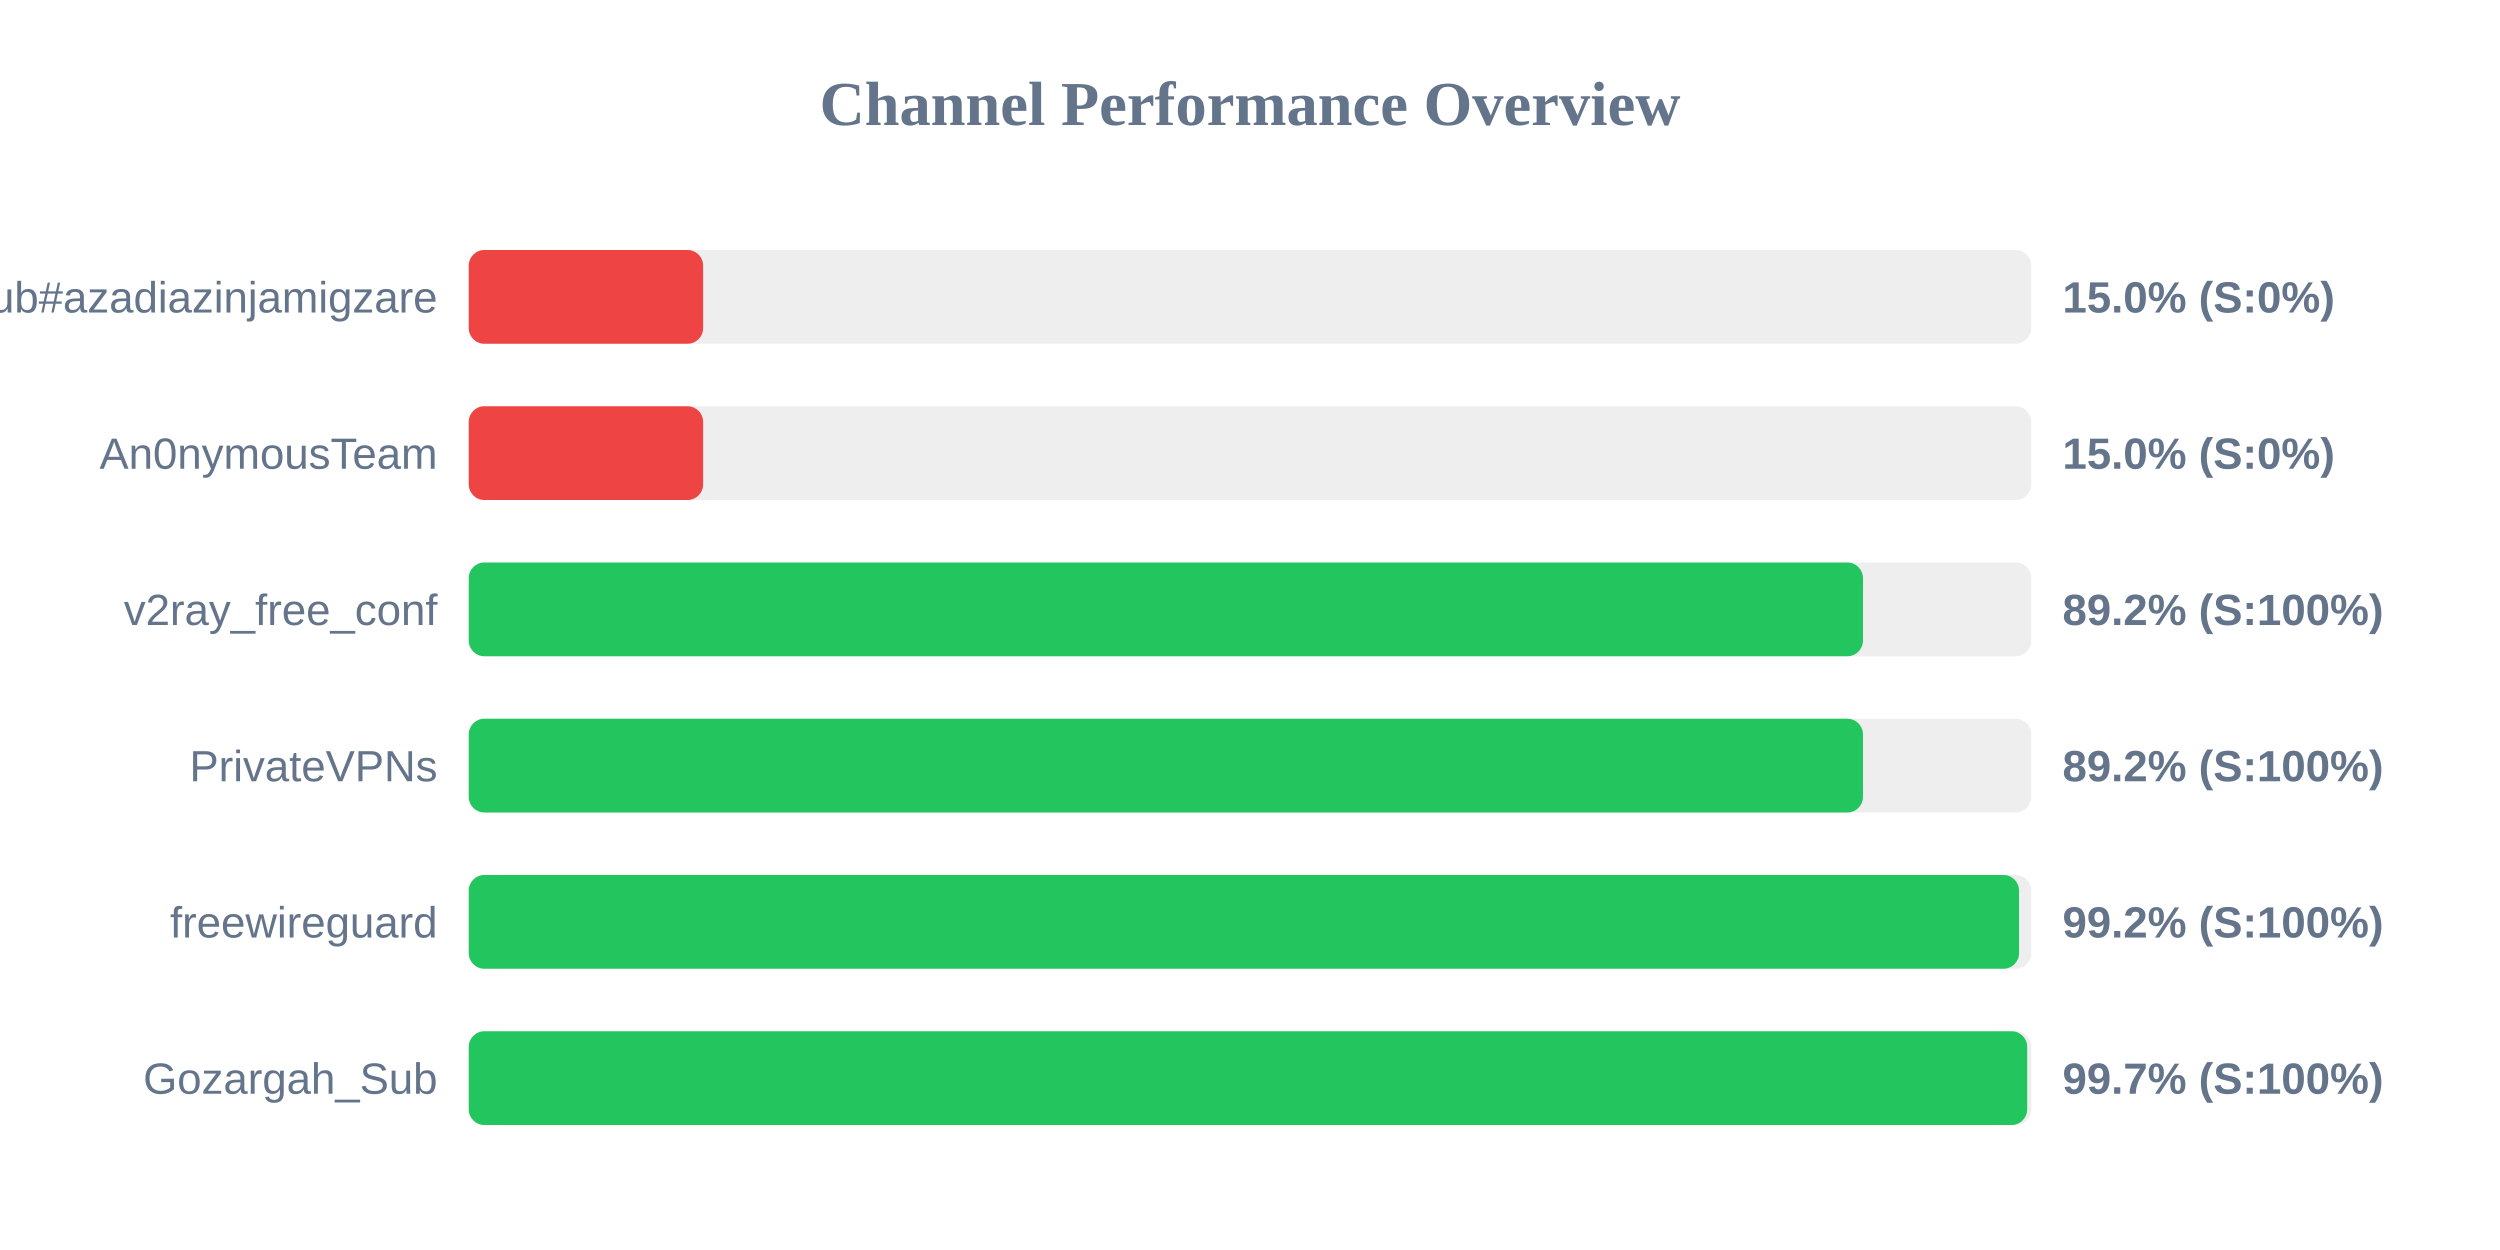
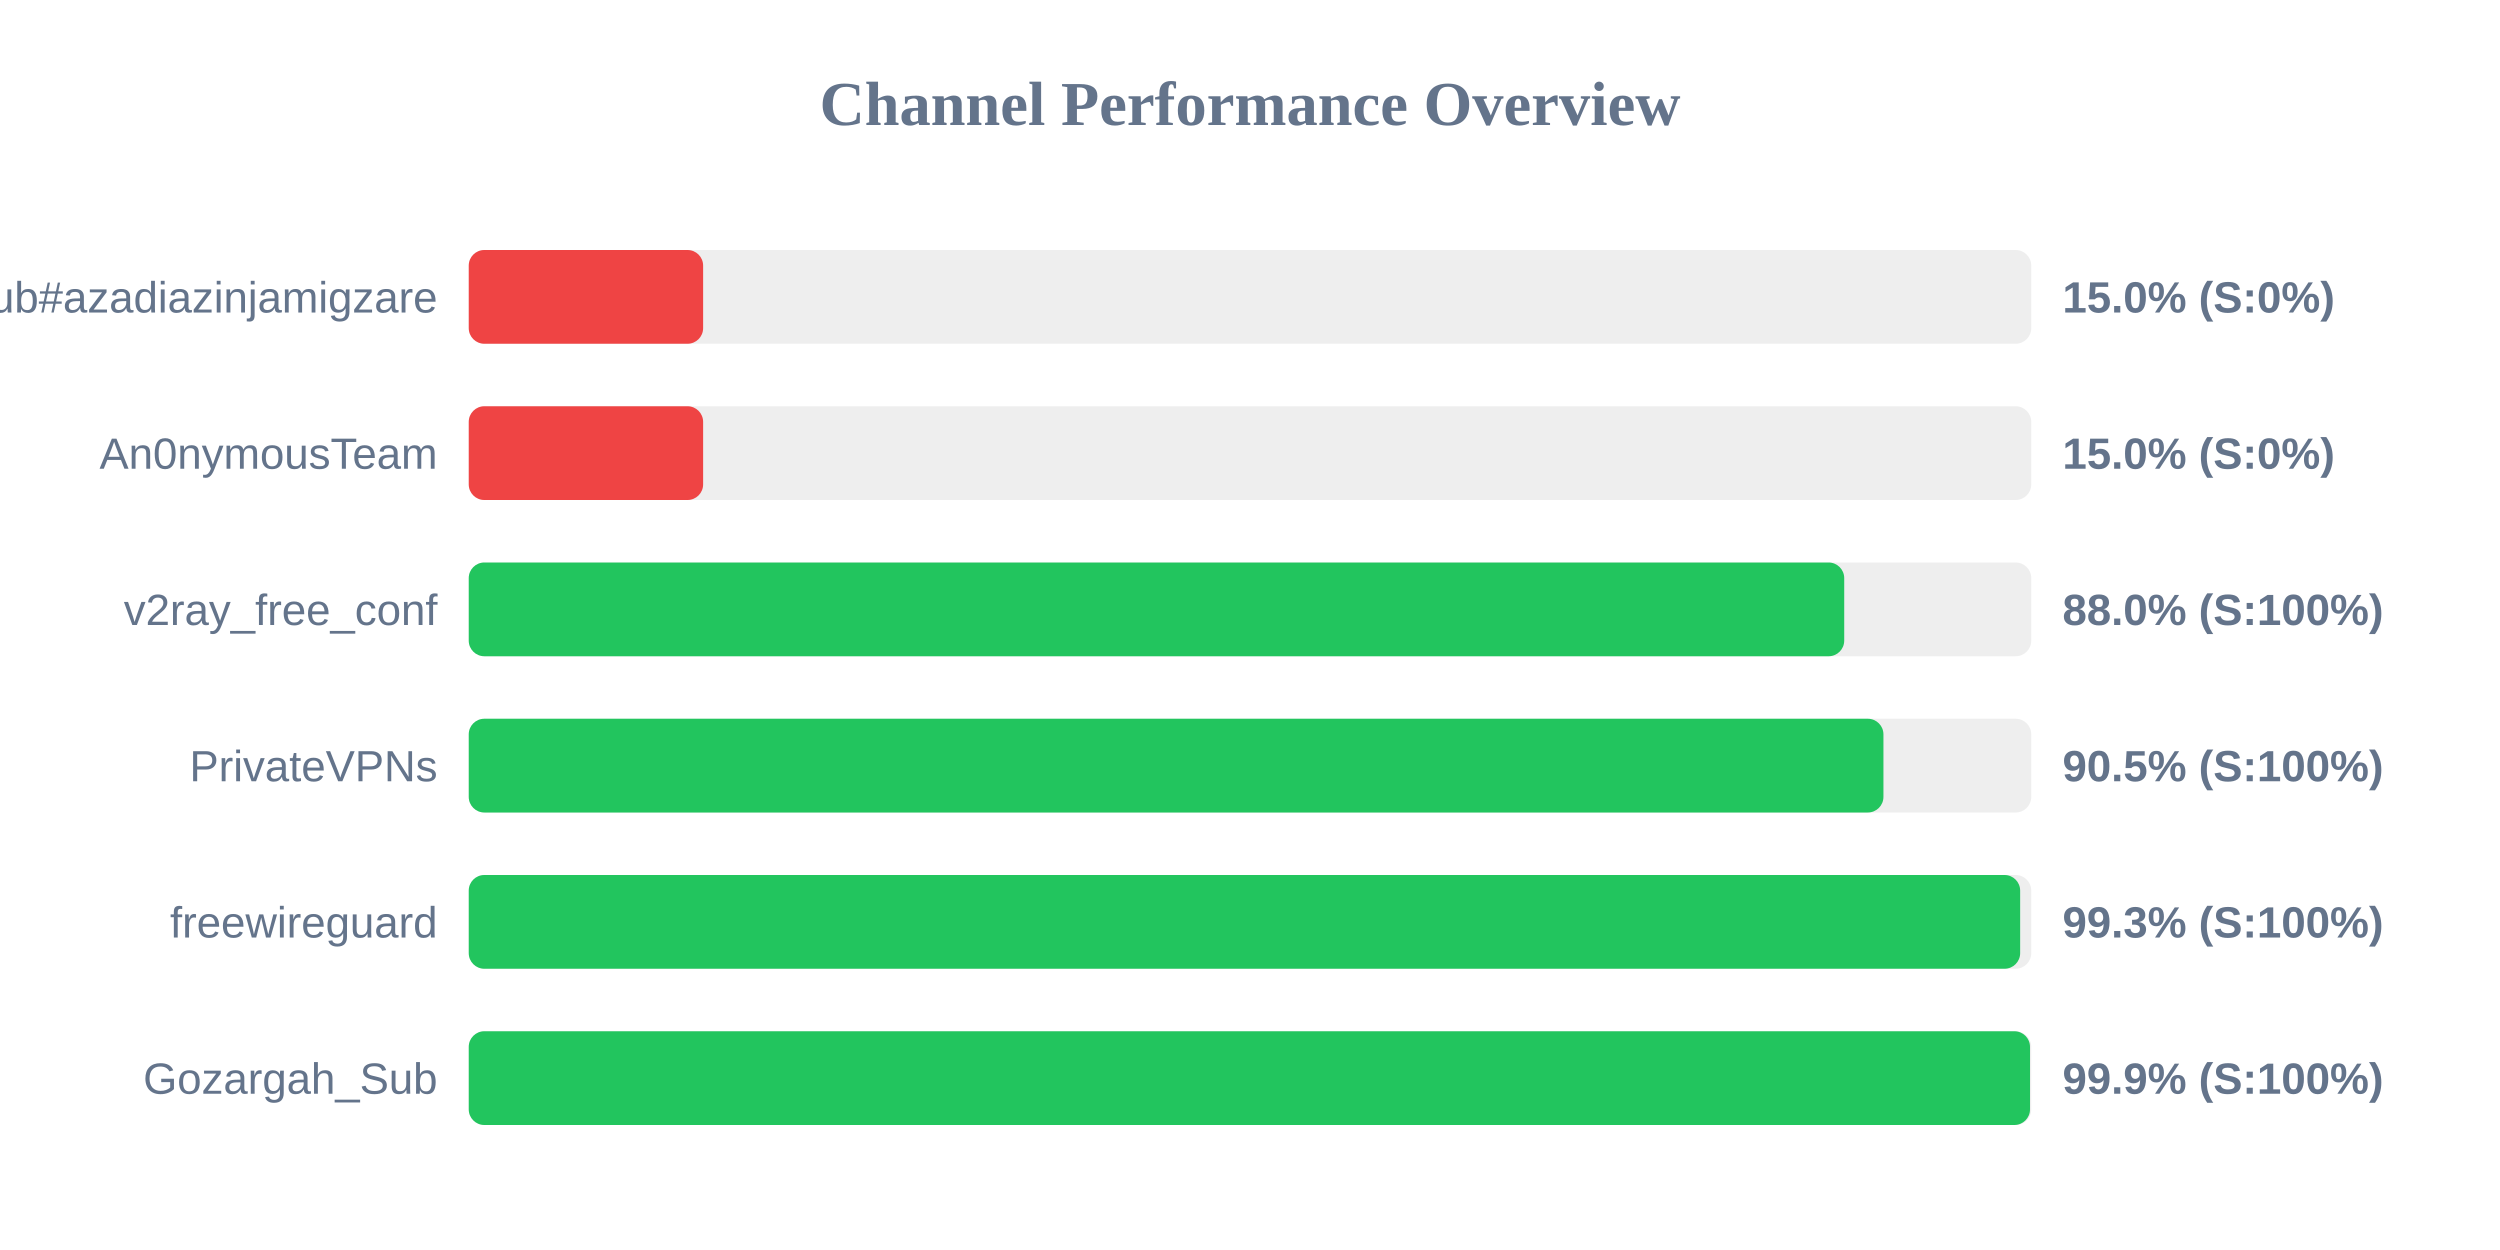
<svg xmlns="http://www.w3.org/2000/svg" width="800" height="400" version="1.1">
  <style>
        .row { font: 14px Arial; fill: #64748b; }
        .score { font: bold 14px Arial; fill: #64748b; }
    </style>
  <text x="400" y="40" text-anchor="middle" font-size="20px" font-weight="bold" fill="#64748b">Channel Performance Overview</text>
  <rect x="150" y="80" width="500" height="30" fill="#eee" rx="5" />
  <rect x="150" y="80" width="75.0" height="30" fill="#ef4444" rx="5" />
  <text x="140" y="100" text-anchor="end" class="row">Sub#azadiazinjamigzare</text>
  <text x="660" y="100" text-anchor="start" class="score">15.0% (S:0%)</text>
  <rect x="150" y="130" width="500" height="30" fill="#eee" rx="5" />
  <rect x="150" y="130" width="75.0" height="30" fill="#ef4444" rx="5" />
  <text x="140" y="150" text-anchor="end" class="row">An0nymousTeam</text>
  <text x="660" y="150" text-anchor="start" class="score">15.0% (S:0%)</text>
  <rect x="150" y="180" width="500" height="30" fill="#eee" rx="5" />
-   <rect x="150" y="180" width="446.15" height="30" fill="#22c55e" rx="5" />
+   <rect x="150" y="180" width="440.15" height="30" fill="#22c55e" rx="5" />
  <text x="140" y="200" text-anchor="end" class="row">v2ray_free_conf</text>
-   <text x="660" y="200" text-anchor="start" class="score">89.2% (S:100%)</text>
+   <text x="660" y="200" text-anchor="start" class="score">88.0% (S:100%)</text>
  <rect x="150" y="230" width="500" height="30" fill="#eee" rx="5" />
-   <rect x="150" y="230" width="446.15" height="30" fill="#22c55e" rx="5" />
+   <rect x="150" y="230" width="452.7" height="30" fill="#22c55e" rx="5" />
  <text x="140" y="250" text-anchor="end" class="row">PrivateVPNs</text>
-   <text x="660" y="250" text-anchor="start" class="score">89.2% (S:100%)</text>
+   <text x="660" y="250" text-anchor="start" class="score">90.5% (S:100%)</text>
  <rect x="150" y="280" width="500" height="30" fill="#eee" rx="5" />
-   <rect x="150" y="280" width="496.1" height="30" fill="#22c55e" rx="5" />
+   <rect x="150" y="280" width="496.45" height="30" fill="#22c55e" rx="5" />
  <text x="140" y="300" text-anchor="end" class="row">freewireguard</text>
-   <text x="660" y="300" text-anchor="start" class="score">99.2% (S:100%)</text>
+   <text x="660" y="300" text-anchor="start" class="score">99.3% (S:100%)</text>
  <rect x="150" y="330" width="500" height="30" fill="#eee" rx="5" />
-   <rect x="150" y="330" width="498.7" height="30" fill="#22c55e" rx="5" />
+   <rect x="150" y="330" width="499.6" height="30" fill="#22c55e" rx="5" />
  <text x="140" y="350" text-anchor="end" class="row">Gozargah_Sub</text>
-   <text x="660" y="350" text-anchor="start" class="score">99.7% (S:100%)</text>
+   <text x="660" y="350" text-anchor="start" class="score">99.9% (S:100%)</text>
</svg>
